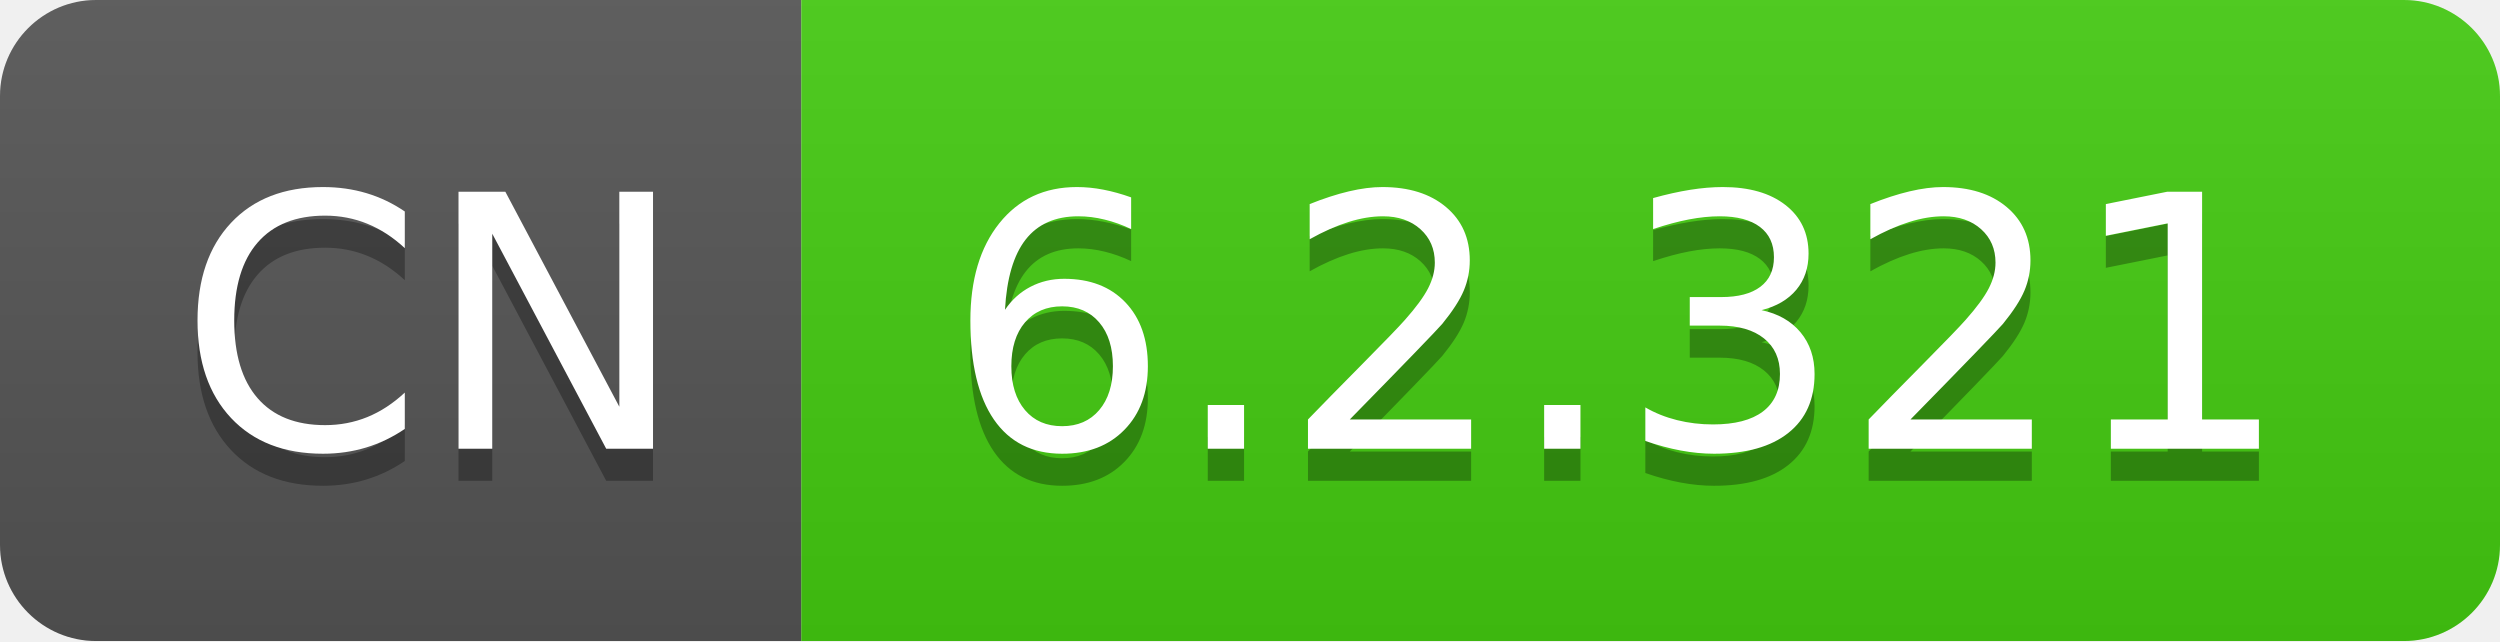
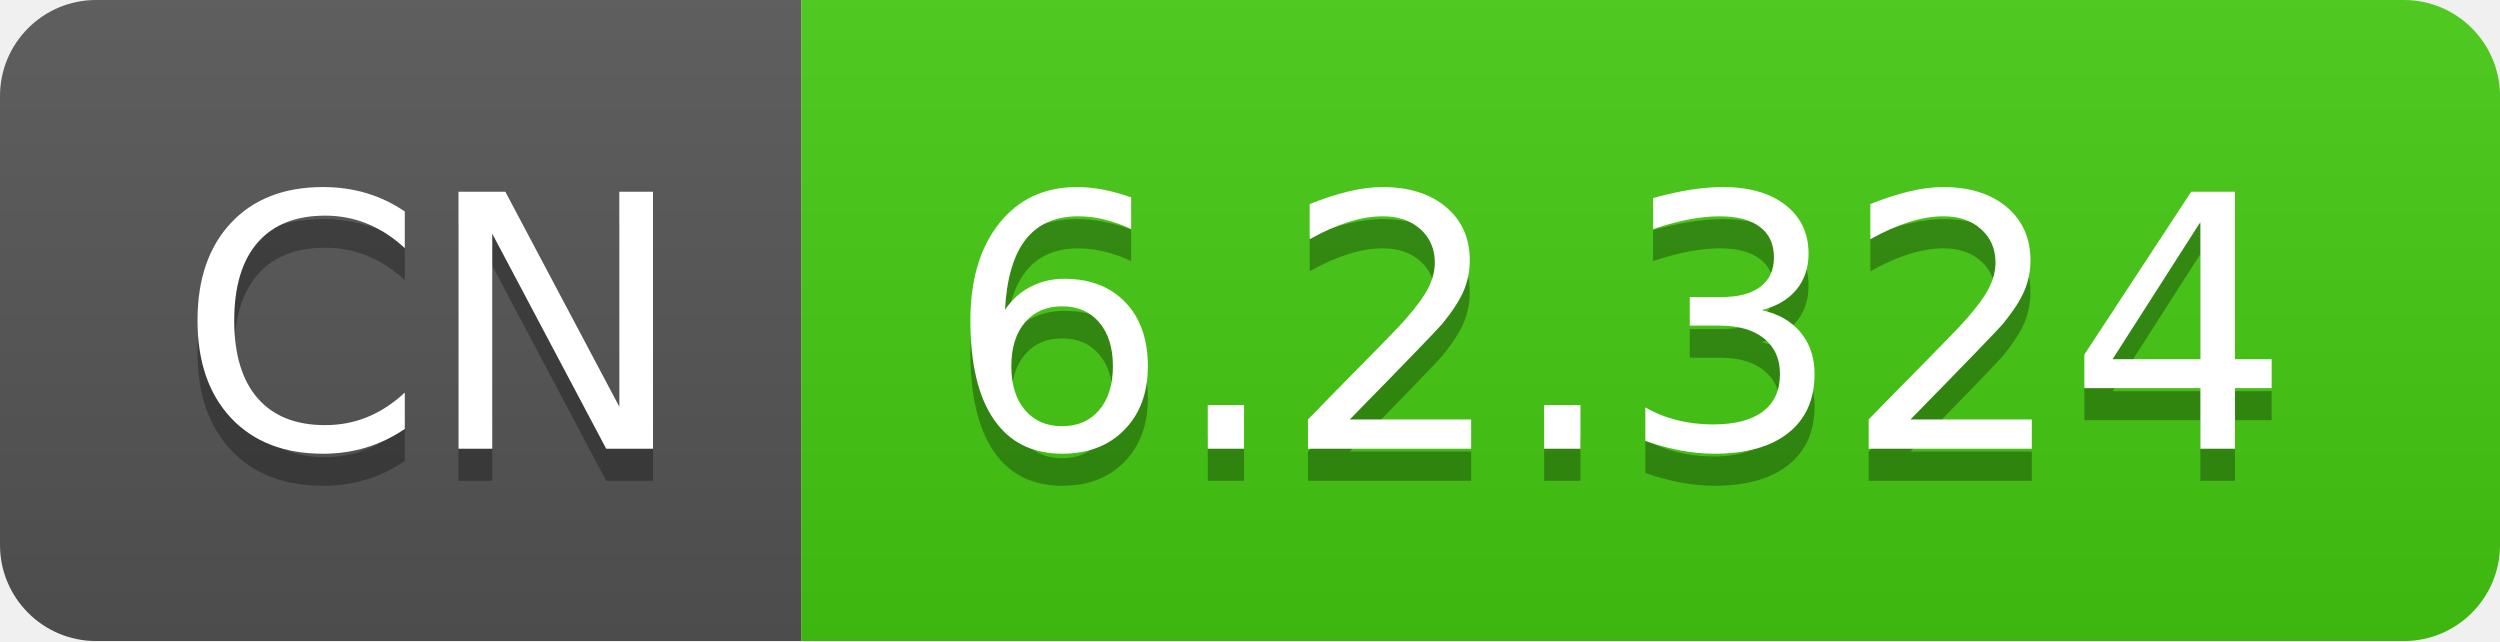
- <svg xmlns="http://www.w3.org/2000/svg" width="78" height="20" role="img" aria-label="CN: 6.2.321">
+ <svg xmlns="http://www.w3.org/2000/svg" width="78" height="20" role="img" aria-label="CN: 6.2.324">
  <linearGradient id="s" x2="0" y2="100%">
    <stop offset="0" stop-color="#bbb" stop-opacity=".1" />
    <stop offset="1" stop-opacity=".1" />
  </linearGradient>
  <clipPath id="r">
    <rect width="78" height="20" rx="3" fill="#fff" />
  </clipPath>
  <g clip-path="url(#r)">
    <rect width="25" height="20" fill="#555" />
    <rect x="25" width="53" height="20" fill="#4c1" />
    <rect width="78" height="20" fill="url(#s)" />
  </g>
  <g fill="#fff" text-anchor="middle" font-family="Verdana,Geneva,DejaVu Sans,sans-serif" text-rendering="geometricPrecision" font-size="110">
    <text aria-hidden="true" x="135" y="150" fill="#010101" fill-opacity=".3" transform="scale(.1)" textLength="150">CN</text>
    <text x="135" y="140" transform="scale(.1)" fill="#fff" textLength="150">CN</text>
-     <text aria-hidden="true" x="505" y="150" fill="#010101" fill-opacity=".3" transform="scale(.1)" textLength="430">6.2.321</text>
-     <text x="505" y="140" transform="scale(.1)" fill="#fff" textLength="430">6.2.321</text>
+     <text aria-hidden="true" x="505" y="150" fill="#010101" fill-opacity=".3" transform="scale(.1)" textLength="430">6.2.324</text>
+     <text x="505" y="140" transform="scale(.1)" fill="#fff" textLength="430">6.2.324</text>
  </g>
</svg>
